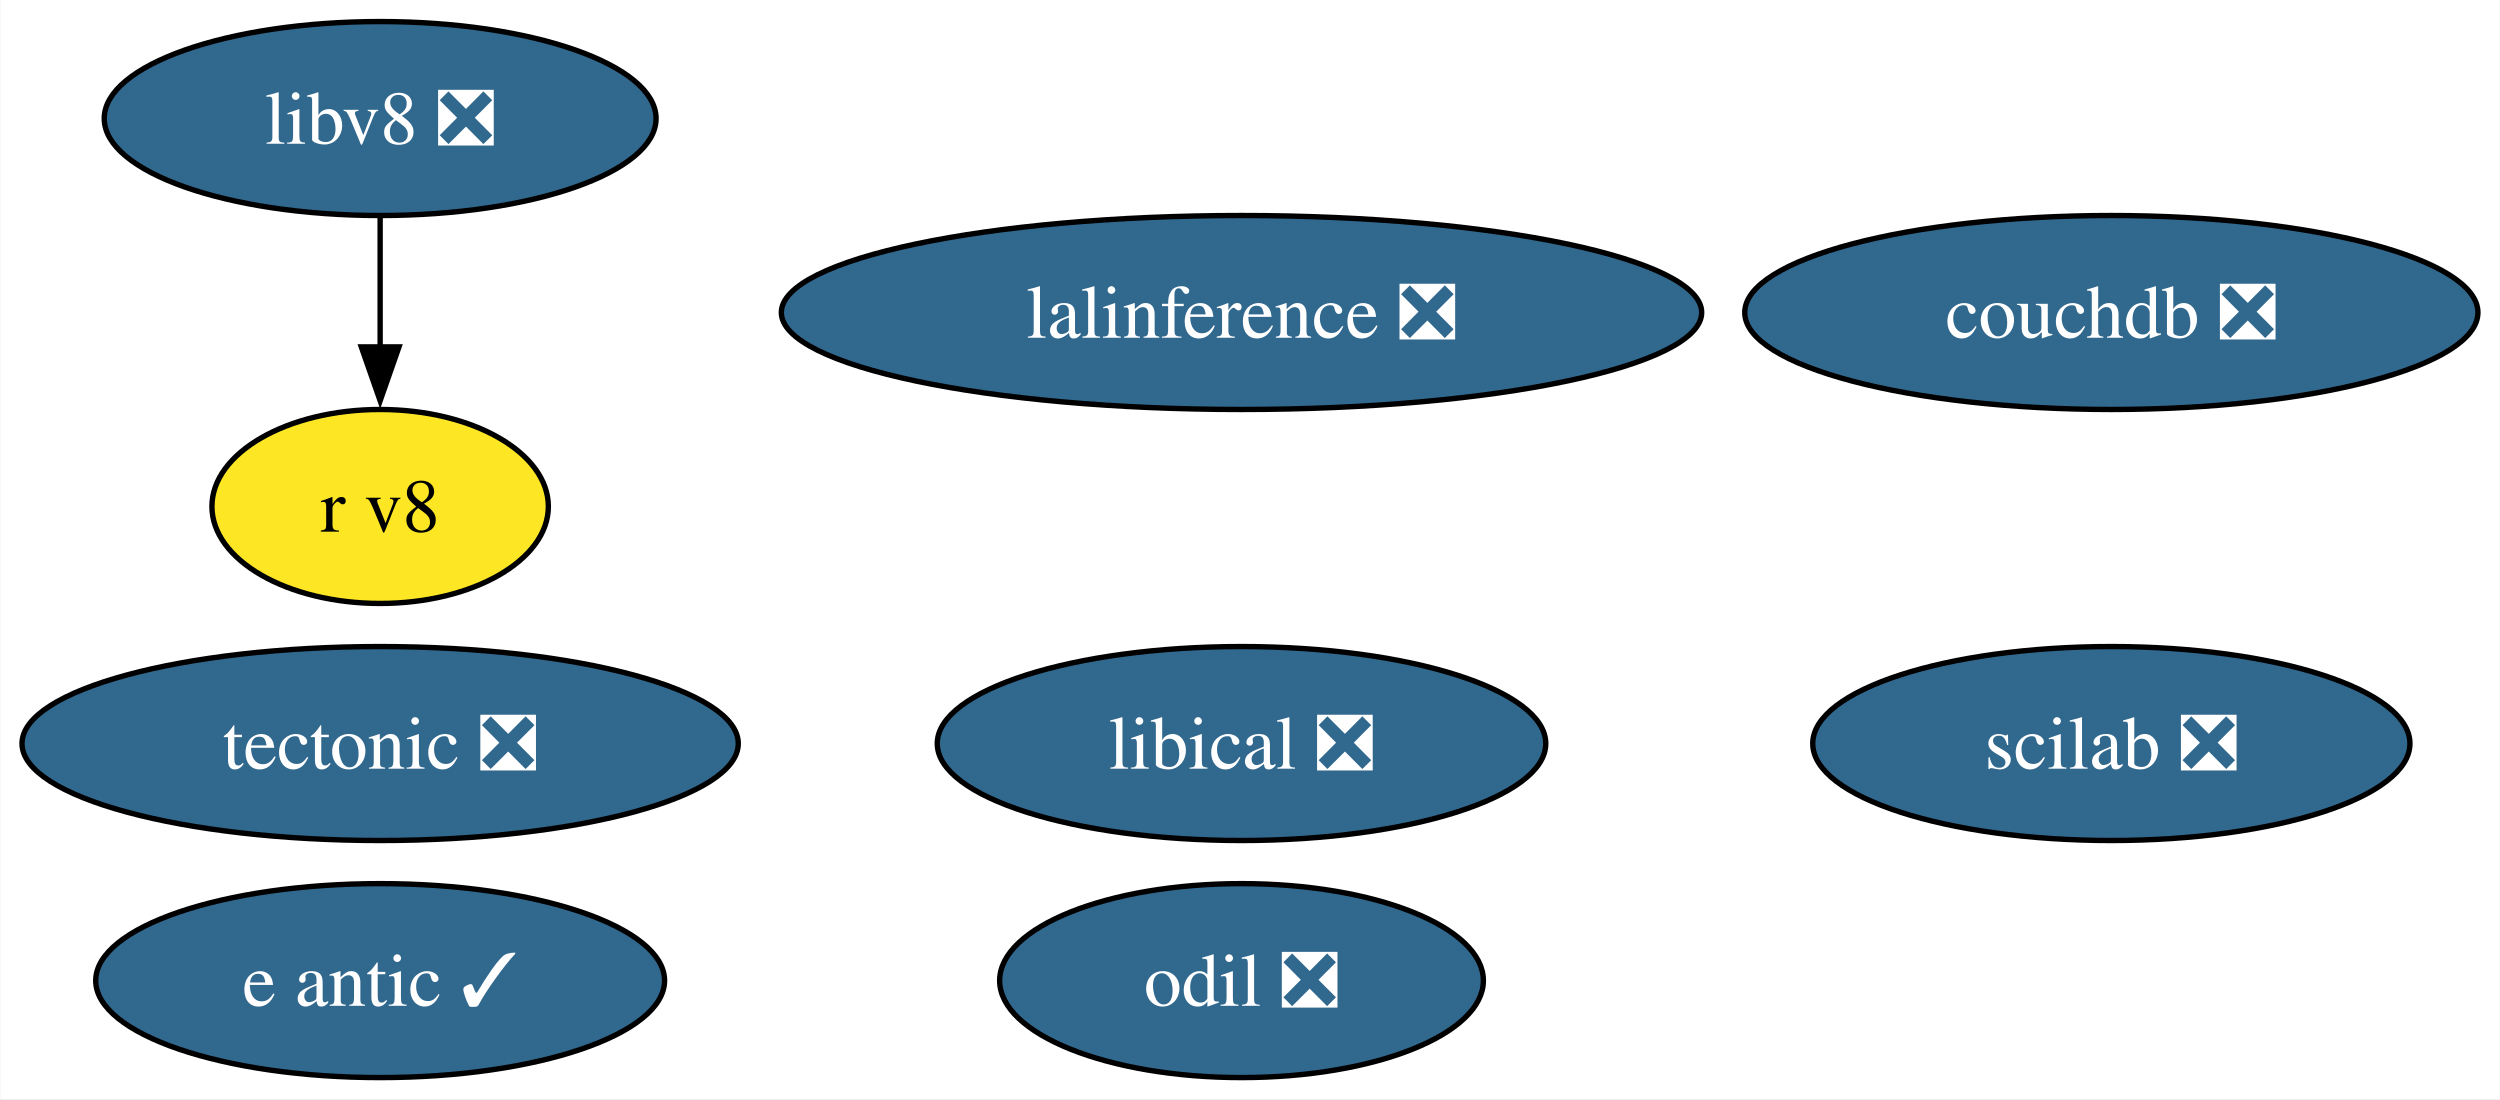
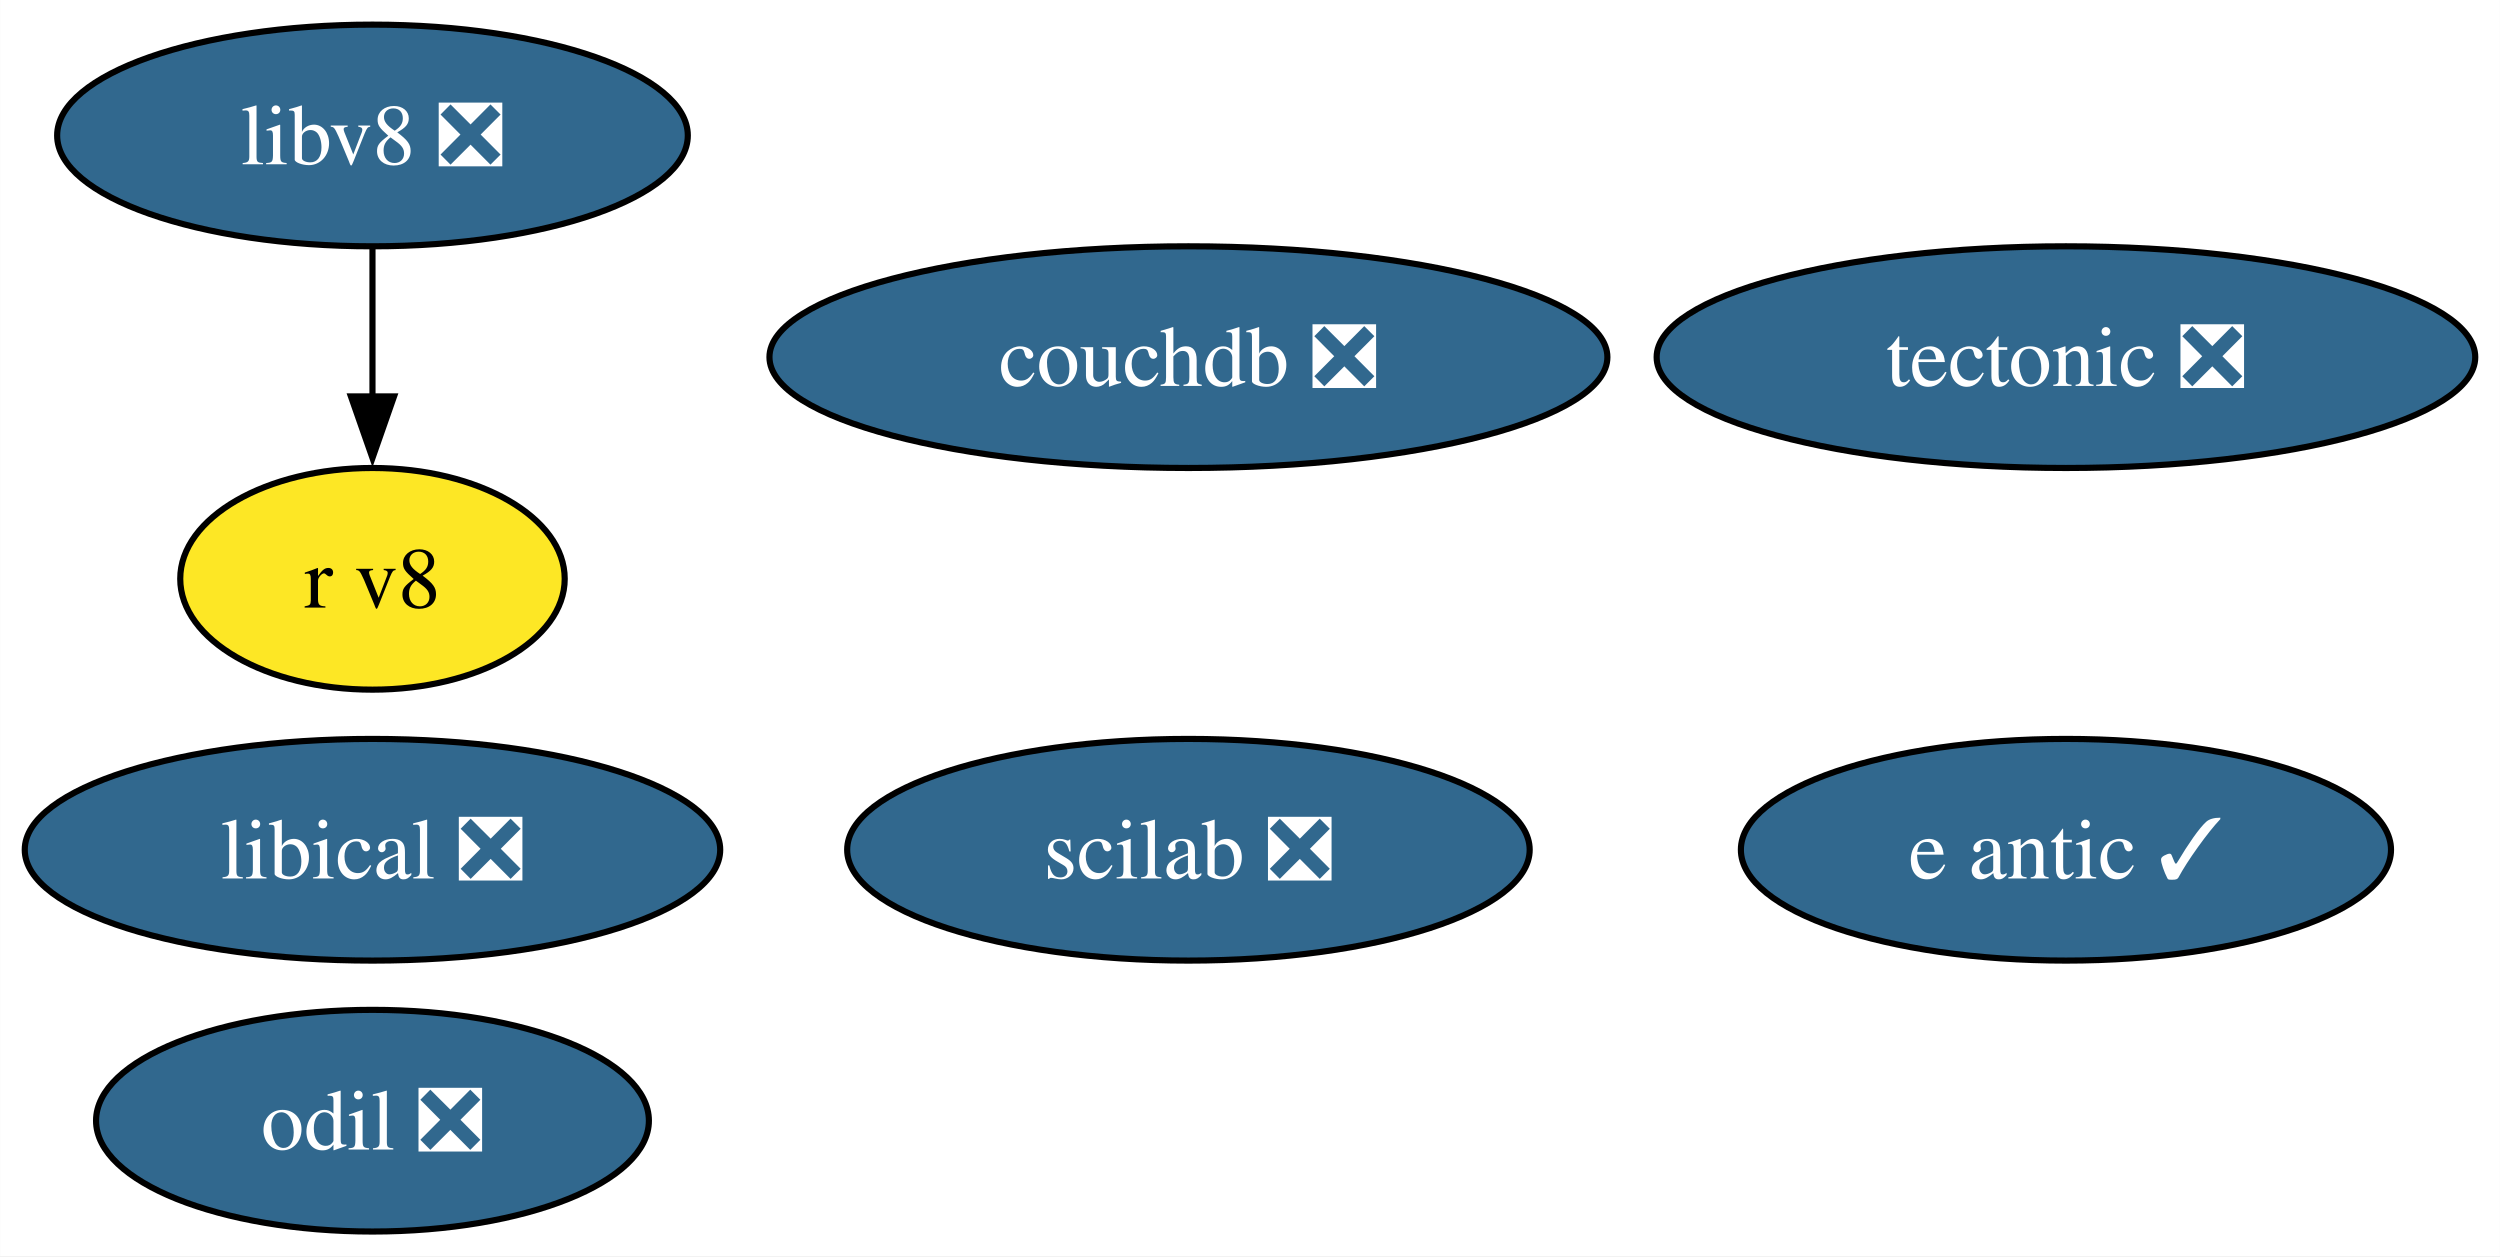
- <svg xmlns="http://www.w3.org/2000/svg" xmlns:xlink="http://www.w3.org/1999/xlink" width="464pt" height="204pt" viewBox="0.00 0.00 463.83 204.00">
+ <svg xmlns="http://www.w3.org/2000/svg" xmlns:xlink="http://www.w3.org/1999/xlink" width="406pt" height="204pt" viewBox="0.00 0.00 405.96 204.00">
  <g id="graph0" class="graph" transform="scale(1 1) rotate(0) translate(4 200)">
-     <polygon fill="white" stroke="none" points="-4,4 -4,-200 459.83,-200 459.83,4 -4,4" />
+     <polygon fill="white" stroke="none" points="-4,4 -4,-200 401.96,-200 401.96,4 -4,4" />
    <g id="node1" class="node">
      <g id="a_node1">
        <a xlink:href="https://github.com/conda-forge/tectonic-feedstock/pull/72" xlink:title="tectonic ❎">
-           <ellipse fill="#31688e" stroke="black" cx="66.47" cy="-62" rx="66.47" ry="18" />
-           <text text-anchor="middle" x="66.47" y="-57.33" font-family="Times,serif" font-size="14.00" fill="white">tectonic ❎</text>
+           <ellipse fill="#31688e" stroke="black" cx="331.49" cy="-142" rx="66.47" ry="18" />
+           <text text-anchor="middle" x="331.49" y="-137.32" font-family="Times,serif" font-size="14.00" fill="white">tectonic ❎</text>
        </a>
      </g>
    </g>
    <g id="node2" class="node">
      <g id="a_node2">
-         <a xlink:href="https://github.com/conda-forge/lalinference-feedstock/pull/69" xlink:title="lalinference ❎">
-           <ellipse fill="#31688e" stroke="black" cx="226.34" cy="-142" rx="85.41" ry="18" />
-           <text text-anchor="middle" x="226.34" y="-137.32" font-family="Times,serif" font-size="14.00" fill="white">lalinference ❎</text>
+         <a xlink:href="https://github.com/conda-forge/e-antic-feedstock/pull/62" xlink:title="e antic ✓">
+           <ellipse fill="#31688e" stroke="black" cx="331.49" cy="-62" rx="52.79" ry="18" />
+           <text text-anchor="middle" x="331.49" y="-57.33" font-family="Times,serif" font-size="14.00" fill="white">e antic ✓</text>
        </a>
      </g>
    </g>
    <g id="node3" class="node">
      <g id="a_node3">
-         <a xlink:href="https://github.com/conda-forge/e-antic-feedstock/pull/62" xlink:title="e antic ✓">
-           <ellipse fill="#31688e" stroke="black" cx="66.47" cy="-18" rx="52.79" ry="18" />
-           <text text-anchor="middle" x="66.47" y="-13.32" font-family="Times,serif" font-size="14.00" fill="white">e antic ✓</text>
+         <a xlink:href="https://github.com/conda-forge/scilab-feedstock/pull/52" xlink:title="scilab ❎">
+           <ellipse fill="#31688e" stroke="black" cx="188.98" cy="-62" rx="55.42" ry="18" />
+           <text text-anchor="middle" x="188.98" y="-57.33" font-family="Times,serif" font-size="14.00" fill="white">scilab ❎</text>
        </a>
      </g>
    </g>
    <g id="node4" class="node">
      <g id="a_node4">
-         <a xlink:href="https://github.com/conda-forge/scilab-feedstock/pull/52" xlink:title="scilab ❎">
-           <ellipse fill="#31688e" stroke="black" cx="387.78" cy="-62" rx="55.42" ry="18" />
-           <text text-anchor="middle" x="387.78" y="-57.33" font-family="Times,serif" font-size="14.00" fill="white">scilab ❎</text>
+         <a xlink:href="https://github.com/conda-forge/libical-feedstock/pull/27" xlink:title="libical ❎">
+           <ellipse fill="#31688e" stroke="black" cx="56.47" cy="-62" rx="56.47" ry="18" />
+           <text text-anchor="middle" x="56.47" y="-57.33" font-family="Times,serif" font-size="14.00" fill="white">libical ❎</text>
        </a>
      </g>
    </g>
    <g id="node5" class="node">
      <g id="a_node5">
-         <a xlink:href="https://github.com/conda-forge/libical-feedstock/pull/27" xlink:title="libical ❎">
-           <ellipse fill="#31688e" stroke="black" cx="226.34" cy="-62" rx="56.47" ry="18" />
-           <text text-anchor="middle" x="226.34" y="-57.33" font-family="Times,serif" font-size="14.00" fill="white">libical ❎</text>
+         <a xlink:href="https://github.com/conda-forge/libv8-feedstock/pull/85" xlink:title="libv8 ❎">
+           <ellipse fill="#31688e" stroke="black" cx="56.47" cy="-178" rx="51.21" ry="18" />
+           <text text-anchor="middle" x="56.47" y="-173.32" font-family="Times,serif" font-size="14.00" fill="white">libv8 ❎</text>
        </a>
      </g>
    </g>
    <g id="node6" class="node">
      <g id="a_node6">
-         <a xlink:href="https://github.com/conda-forge/libv8-feedstock/pull/85" xlink:title="libv8 ❎">
-           <ellipse fill="#31688e" stroke="black" cx="66.47" cy="-178" rx="51.21" ry="18" />
-           <text text-anchor="middle" x="66.47" y="-173.32" font-family="Times,serif" font-size="14.00" fill="white">libv8 ❎</text>
-         </a>
-       </g>
-     </g>
-     <g id="node7" class="node">
-       <g id="a_node7">
        <a xlink:href="https://github.com/conda-forge/r-v8-feedstock" xlink:title="r v8">
-           <ellipse fill="#fde725" stroke="black" cx="66.47" cy="-106" rx="31.22" ry="18" />
-           <text text-anchor="middle" x="66.47" y="-101.33" font-family="Times,serif" font-size="14.00">r v8</text>
+           <ellipse fill="#fde725" stroke="black" cx="56.47" cy="-106" rx="31.22" ry="18" />
+           <text text-anchor="middle" x="56.47" y="-101.33" font-family="Times,serif" font-size="14.00">r v8</text>
        </a>
      </g>
    </g>
    <g id="edge1" class="edge">
-       <path fill="none" stroke="black" d="M66.47,-159.7C66.47,-152.41 66.47,-143.73 66.47,-135.54" />
-       <polygon fill="black" stroke="black" points="69.97,-135.62 66.47,-125.62 62.97,-135.62 69.97,-135.62" />
+       <path fill="none" stroke="black" d="M56.47,-159.7C56.47,-152.41 56.47,-143.73 56.47,-135.54" />
+       <polygon fill="black" stroke="black" points="59.97,-135.62 56.47,-125.62 52.97,-135.62 59.97,-135.62" />
+     </g>
+     <g id="node7" class="node">
+       <g id="a_node7">
+         <a xlink:href="https://github.com/conda-forge/odil-feedstock/pull/36" xlink:title="odil ❎">
+           <ellipse fill="#31688e" stroke="black" cx="56.47" cy="-18" rx="44.89" ry="18" />
+           <text text-anchor="middle" x="56.47" y="-13.32" font-family="Times,serif" font-size="14.00" fill="white">odil ❎</text>
+         </a>
+       </g>
    </g>
    <g id="node8" class="node">
      <g id="a_node8">
-         <a xlink:href="https://github.com/conda-forge/odil-feedstock/pull/36" xlink:title="odil ❎">
-           <ellipse fill="#31688e" stroke="black" cx="226.34" cy="-18" rx="44.89" ry="18" />
-           <text text-anchor="middle" x="226.34" y="-13.32" font-family="Times,serif" font-size="14.00" fill="white">odil ❎</text>
-         </a>
-       </g>
-     </g>
-     <g id="node9" class="node">
-       <g id="a_node9">
        <a xlink:href="https://github.com/conda-forge/couchdb-feedstock/pull/13" xlink:title="couchdb ❎">
-           <ellipse fill="#31688e" stroke="black" cx="387.78" cy="-142" rx="68.04" ry="18" />
-           <text text-anchor="middle" x="387.78" y="-137.32" font-family="Times,serif" font-size="14.00" fill="white">couchdb ❎</text>
+           <ellipse fill="#31688e" stroke="black" cx="188.98" cy="-142" rx="68.04" ry="18" />
+           <text text-anchor="middle" x="188.98" y="-137.32" font-family="Times,serif" font-size="14.00" fill="white">couchdb ❎</text>
        </a>
      </g>
    </g>
  </g>
</svg>
